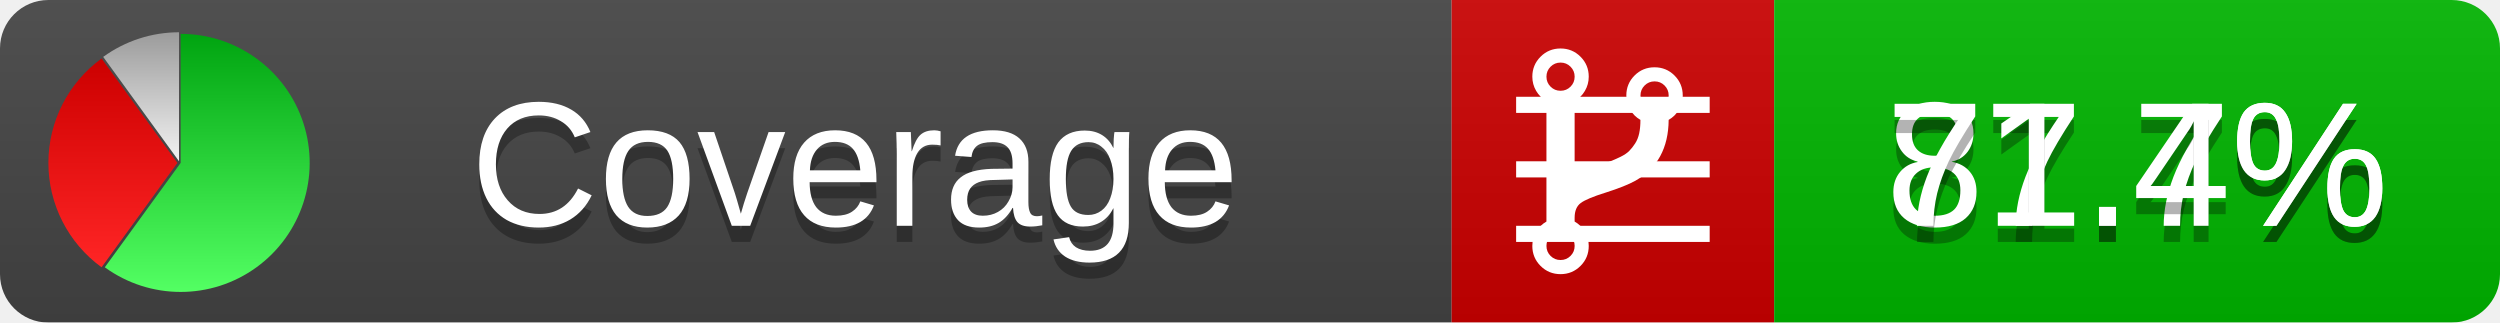
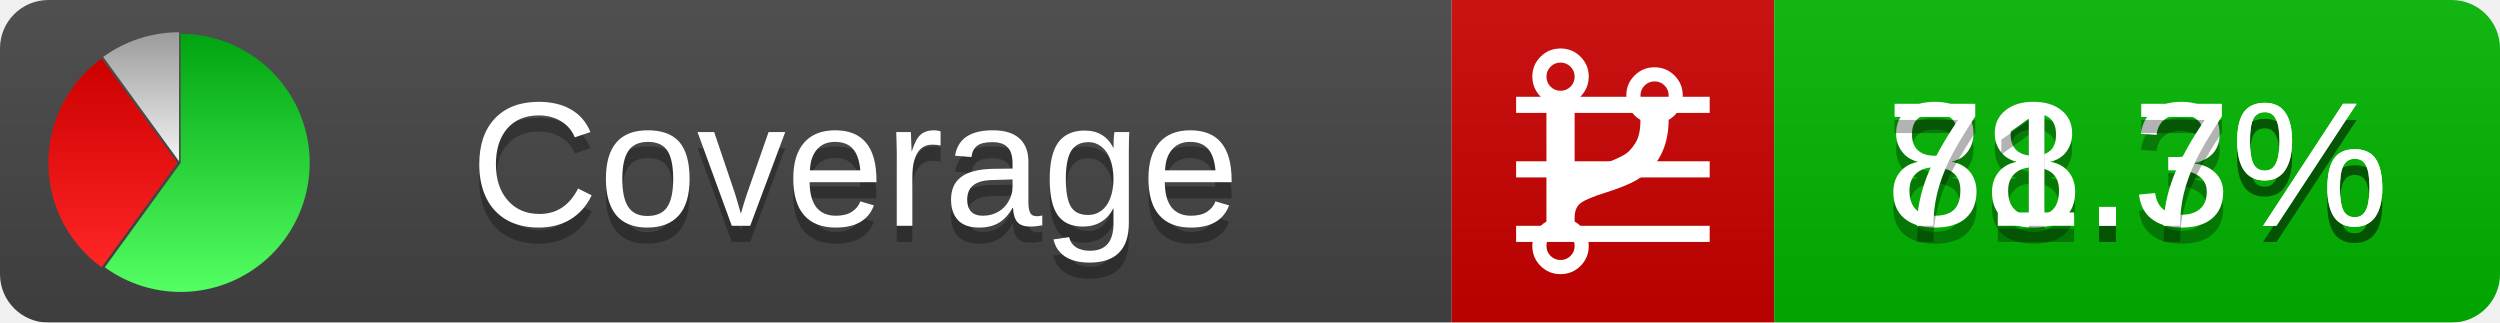
<svg xmlns="http://www.w3.org/2000/svg" xmlns:xlink="http://www.w3.org/1999/xlink" width="155" height="20">
  <style type="text/css">
          
            @keyframes fadeout {
              0 % { visibility: visible; opacity: 1; }
              40% { visibility: visible; opacity: 1; }
              50% { visibility: hidden; opacity: 0; }
              90% { visibility: hidden; opacity: 0; }
              100% { visibility: visible; opacity: 1; }
            }
            @keyframes fadein {
              0% { visibility: hidden; opacity: 0; }
              40% { visibility: hidden; opacity: 0; }
              50% { visibility: visible; opacity: 1; }
              90% { visibility: visible; opacity: 1; }
              100% { visibility: hidden; opacity: 0; }
            }
            .linecoverage {
                animation-duration: 10s;
                animation-name: fadeout;
                animation-iteration-count: infinite;
            }
            .branchcoverage {
                animation-duration: 10s;
                animation-name: fadein;
                animation-iteration-count: infinite;
            }
          
    </style>
  <defs>
    <linearGradient id="gradient" x2="0" y2="100%">
      <stop offset="0" stop-color="#bbb" stop-opacity=".1" />
      <stop offset="1" stop-opacity=".1" />
    </linearGradient>
    <linearGradient id="green" x2="0" y2="100%">
      <stop offset="0" stop-color="#00A410" />
      <stop offset="1" stop-color="#53FF63" />
    </linearGradient>
    <linearGradient id="red" x2="0" y2="100%">
      <stop offset="0" stop-color="#C00" />
      <stop offset="1" stop-color="#FF2525" />
    </linearGradient>
    <linearGradient id="gray" x2="0" y2="100%">
      <stop offset="0" stop-color="#9B9B9B" />
      <stop offset="1" stop-color="#F3F3F3" />
    </linearGradient>
    <mask id="mask">
      <rect width="155" height="20" rx="3" fill="#fff" />
    </mask>
    <g id="icon">
      <path style="fill:url(#green);" d="M205,202.5 l0,-200 a200,200 0 1,1 -117.558,361.803 z" />
      <path style="fill:url(#red);" d="M200,202.5 l-117.558,161.803 a200,200 0 0,1 0,-323.607 z" />
      <path style="fill:url(#gray);" d="M202.5,200 l-117.558,-161.803 a200,200 0 0,1 117.558,-38.196 z" />
    </g>
  </defs>
  <g mask="url(#mask)">
    <rect x="0" y="0" width="90" height="20" fill="#444" />
    <rect x="90" y="0" width="20" height="20" fill="#c00" />
    <rect x="110" y="0" width="45" height="20" fill="#00B600" />
    <rect x="0" y="0" width="155" height="20" fill="url(#gradient)" />
  </g>
  <g>
    <path class="linecoverage" stroke="#fff" d="M94 6.5 h12 M94 10.5 h12 M94 14.5 h12" />
    <path class="branchcoverage" fill="#fff" d="m 97.628,15.247 q 0,-0.364 -0.255,-0.619 -0.255,-0.255 -0.619,-0.255 -0.364,0 -0.619,0.255 -0.255,0.255 -0.255,0.619 0,0.364 0.255,0.619 0.255,0.255 0.619,0.255 0.364,0 0.619,-0.255 0.255,-0.255 0.255,-0.619 z m 0,-10.493 q 0,-0.364 -0.255,-0.619 -0.255,-0.255 -0.619,-0.255 -0.364,0 -0.619,0.255 -0.255,0.255 -0.255,0.619 0,0.364 0.255,0.619 0.255,0.255 0.619,0.255 0.364,0 0.619,-0.255 0.255,-0.255 0.255,-0.619 z m 5.83,1.166 q 0,-0.364 -0.255,-0.619 -0.255,-0.255 -0.619,-0.255 -0.364,0 -0.619,0.255 -0.255,0.255 -0.255,0.619 0,0.364 0.255,0.619 0.255,0.255 0.619,0.255 0.364,0 0.619,-0.255 0.255,-0.255 0.255,-0.619 z m 0.874,0 q 0,0.474 -0.237,0.879 -0.237,0.405 -0.638,0.633 -0.018,2.614 -2.059,3.771 -0.619,0.346 -1.849,0.738 -1.166,0.364 -1.544,0.647 -0.378,0.282 -0.378,0.911 l 0,0.237 q 0.401,0.228 0.638,0.633 0.237,0.405 0.237,0.879 0,0.729 -0.51,1.239 -0.51,0.51 -1.239,0.51 -0.729,0 -1.239,-0.51 -0.51,-0.51 -0.51,-1.239 0,-0.474 0.237,-0.879 0.237,-0.405 0.638,-0.633 l 0,-7.469 q -0.401,-0.228 -0.638,-0.633 -0.237,-0.405 -0.237,-0.879 0,-0.729 0.51,-1.239 0.51,-0.51 1.239,-0.51 0.729,0 1.239,0.51 0.51,0.51 0.51,1.239 0,0.474 -0.237,0.879 -0.237,0.405 -0.638,0.633 l 0,4.527 q 0.492,-0.237 1.403,-0.519 0.501,-0.155 0.797,-0.269 0.296,-0.114 0.642,-0.282 0.346,-0.169 0.537,-0.36 0.191,-0.191 0.369,-0.465 0.178,-0.273 0.255,-0.633 0.077,-0.36 0.077,-0.833 -0.401,-0.228 -0.638,-0.633 -0.237,-0.405 -0.237,-0.879 0,-0.729 0.51,-1.239 0.51,-0.51 1.239,-0.51 0.729,0 1.239,0.51 0.51,0.51 0.51,1.239 z" />
  </g>
  <g fill="#fff" text-anchor="middle" font-family="Verdana,Arial,Geneva,sans-serif" font-size="11">
    <a xlink:href="https://github.com/danielpalme/ReportGenerator" target="_top">
      <use xlink:href="#icon" transform="translate(3,2) scale(.04)" />
    </a>
    <text x="53" y="15" fill="#010101" fill-opacity=".3">Coverage</text>
    <text x="53" y="14" fill="#fff">Coverage</text>
-     <text class="linecoverage" x="132.5" y="15" fill="#010101" fill-opacity=".3">87.7%</text>
-     <text class="linecoverage" x="132.5" y="14">87.7%</text>
-     <text class="branchcoverage" x="132.5" y="15" fill="#010101" fill-opacity=".3">71.4%</text>
-     <text class="branchcoverage" x="132.5" y="14">71.4%</text>
+     <text class="linecoverage" x="132.5" y="15" fill="#010101" fill-opacity=".3">88.3%</text>
+     <text class="linecoverage" x="132.5" y="14">88.3%</text>
+     <text class="branchcoverage" x="132.5" y="15" fill="#010101" fill-opacity=".3">71.7%</text>
+     <text class="branchcoverage" x="132.5" y="14">71.7%</text>
  </g>
  <g>
    <rect class="linecoverage" x="90" y="0" width="65" height="20" fill-opacity="0" />
    <rect class="branchcoverage" x="90" y="0" width="65" height="20" fill-opacity="0" />
  </g>
</svg>
